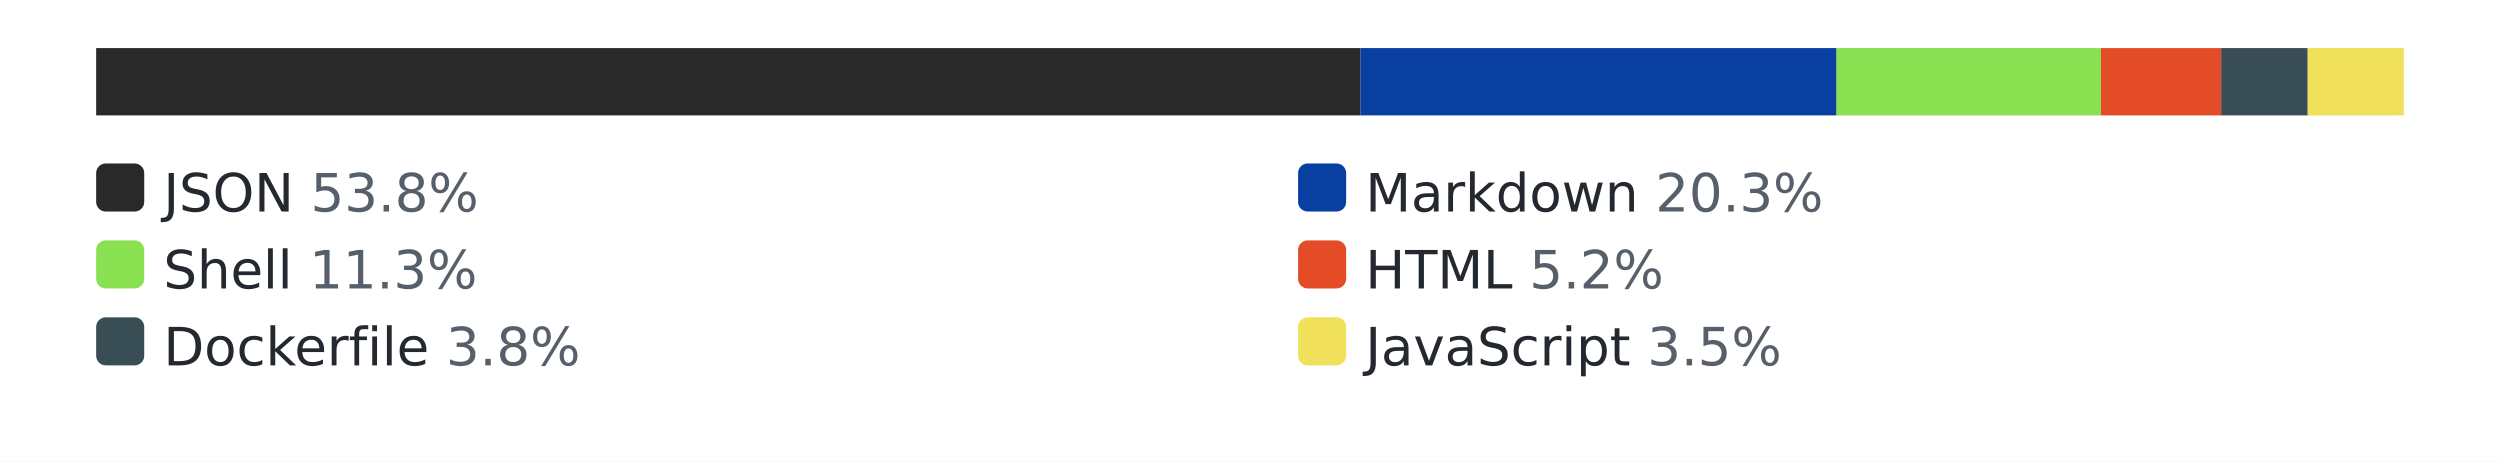
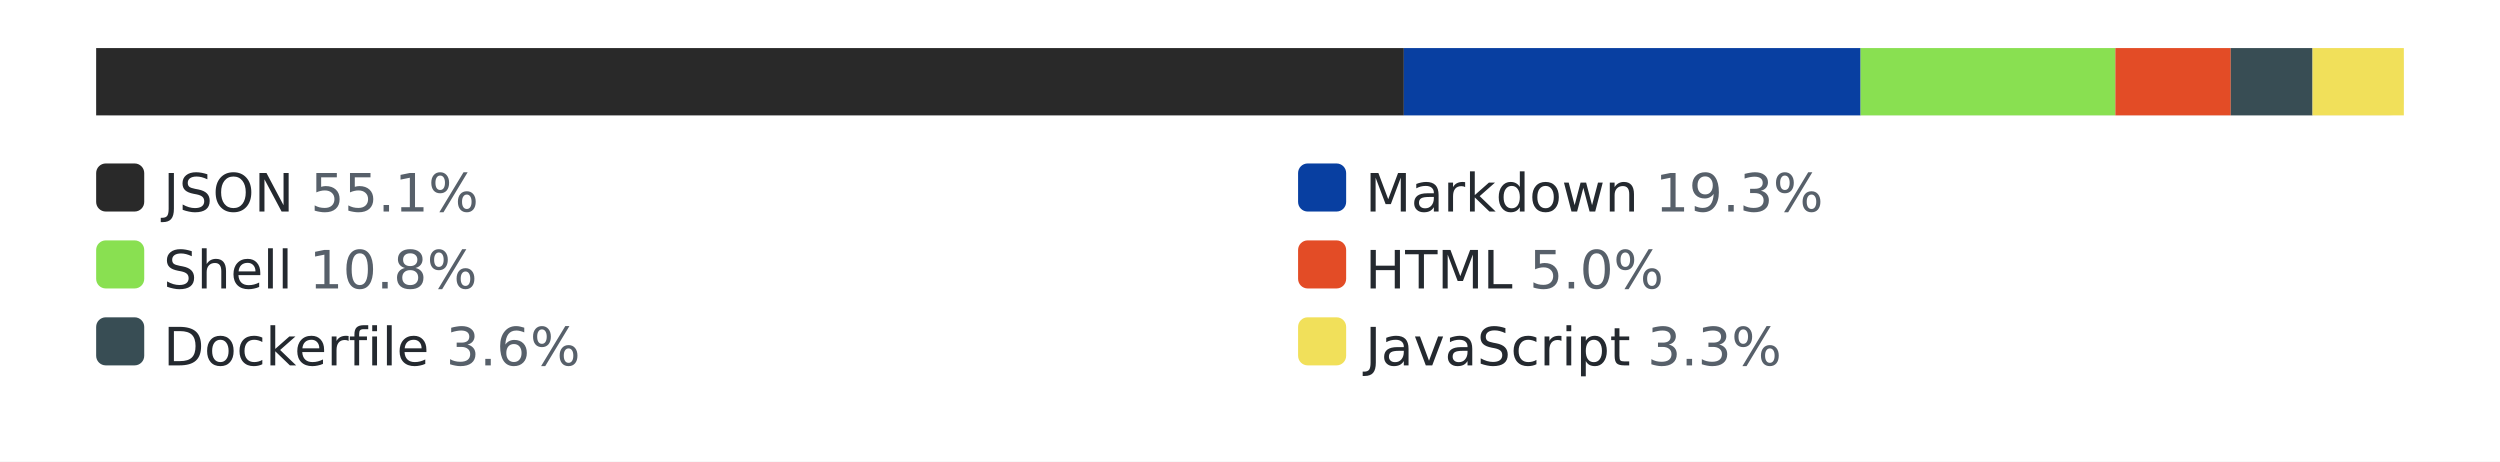
<svg xmlns="http://www.w3.org/2000/svg" width="520" height="96" role="img" aria-label="languages by lines of code">
  <style>.bg{fill:#ffffff}.track{fill:#eaecef}.lbl{fill:#24292f}.pct{fill:#57606a}@media (prefers-color-scheme: dark){.bg{fill:#0d1117}.track{fill:#30363d}.lbl{fill:#e6edf3}.pct{fill:#8b949e}}</style>
  <rect class="bg" width="520" height="96" />
  <rect class="track" x="20" y="10" width="480" height="14" rx="3" />
-   <rect x="20" y="10" width="263" height="14" fill="#292929" />
-   <rect x="283" y="10" width="99" height="14" fill="#083fa1" />
-   <rect x="382" y="10" width="55" height="14" fill="#89e051" />
-   <rect x="437" y="10" width="25" height="14" fill="#e34c26" />
-   <rect x="462" y="10" width="18" height="14" fill="#384d54" />
-   <rect x="480" y="10" width="20" height="14" fill="#f1e05a" />
+   <rect x="20" y="10" width="272" height="14" fill="#292929" />
+   <rect x="292" y="10" width="95" height="14" fill="#083fa1" />
+   <rect x="387" y="10" width="53" height="14" fill="#89e051" />
+   <rect x="440" y="10" width="24" height="14" fill="#e34c26" />
+   <rect x="464" y="10" width="17" height="14" fill="#384d54" />
+   <rect x="481" y="10" width="19" height="14" fill="#f1e05a" />
  <rect x="20" y="34" width="10" height="10" rx="2" fill="#292929" />
-   <text x="34" y="44" font-family="Verdana,Geneva,DejaVu Sans,sans-serif" font-size="11" class="lbl">JSON <tspan class="pct">53.8%</tspan>
+   <text x="34" y="44" font-family="Verdana,Geneva,DejaVu Sans,sans-serif" font-size="11" class="lbl">JSON <tspan class="pct">55.1%</tspan>
  </text>
  <rect x="270" y="34" width="10" height="10" rx="2" fill="#083fa1" />
-   <text x="284" y="44" font-family="Verdana,Geneva,DejaVu Sans,sans-serif" font-size="11" class="lbl">Markdown <tspan class="pct">20.3%</tspan>
+   <text x="284" y="44" font-family="Verdana,Geneva,DejaVu Sans,sans-serif" font-size="11" class="lbl">Markdown <tspan class="pct">19.3%</tspan>
  </text>
  <rect x="20" y="50" width="10" height="10" rx="2" fill="#89e051" />
-   <text x="34" y="60" font-family="Verdana,Geneva,DejaVu Sans,sans-serif" font-size="11" class="lbl">Shell <tspan class="pct">11.3%</tspan>
+   <text x="34" y="60" font-family="Verdana,Geneva,DejaVu Sans,sans-serif" font-size="11" class="lbl">Shell <tspan class="pct">10.8%</tspan>
  </text>
  <rect x="270" y="50" width="10" height="10" rx="2" fill="#e34c26" />
-   <text x="284" y="60" font-family="Verdana,Geneva,DejaVu Sans,sans-serif" font-size="11" class="lbl">HTML <tspan class="pct">5.2%</tspan>
+   <text x="284" y="60" font-family="Verdana,Geneva,DejaVu Sans,sans-serif" font-size="11" class="lbl">HTML <tspan class="pct">5.0%</tspan>
  </text>
  <rect x="20" y="66" width="10" height="10" rx="2" fill="#384d54" />
-   <text x="34" y="76" font-family="Verdana,Geneva,DejaVu Sans,sans-serif" font-size="11" class="lbl">Dockerfile <tspan class="pct">3.8%</tspan>
+   <text x="34" y="76" font-family="Verdana,Geneva,DejaVu Sans,sans-serif" font-size="11" class="lbl">Dockerfile <tspan class="pct">3.6%</tspan>
  </text>
  <rect x="270" y="66" width="10" height="10" rx="2" fill="#f1e05a" />
-   <text x="284" y="76" font-family="Verdana,Geneva,DejaVu Sans,sans-serif" font-size="11" class="lbl">JavaScript <tspan class="pct">3.5%</tspan>
+   <text x="284" y="76" font-family="Verdana,Geneva,DejaVu Sans,sans-serif" font-size="11" class="lbl">JavaScript <tspan class="pct">3.3%</tspan>
  </text>
</svg>
